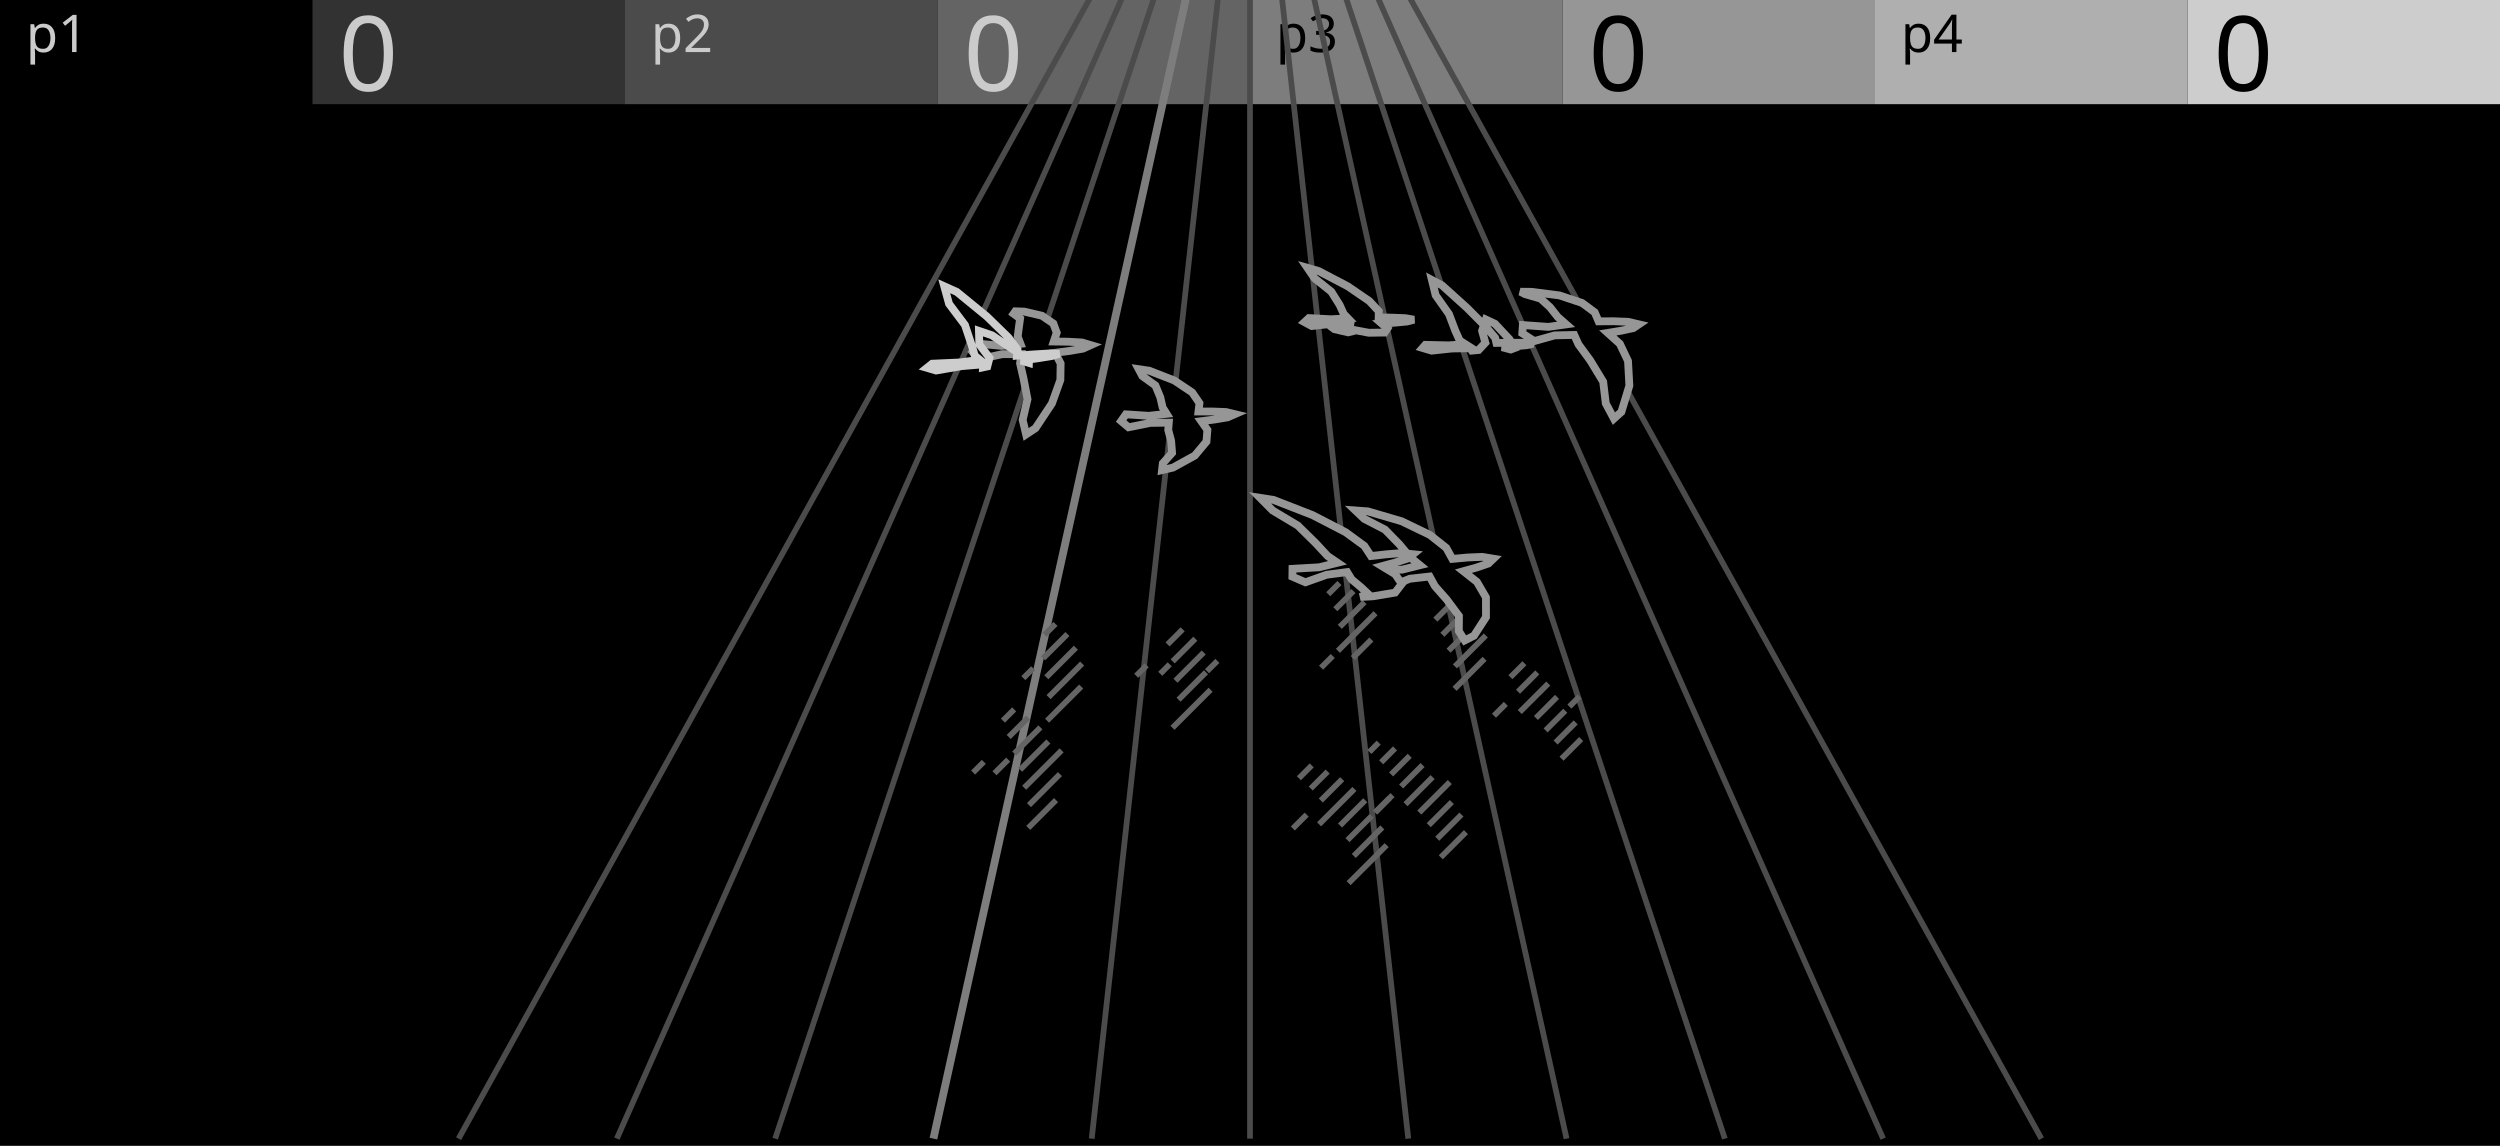
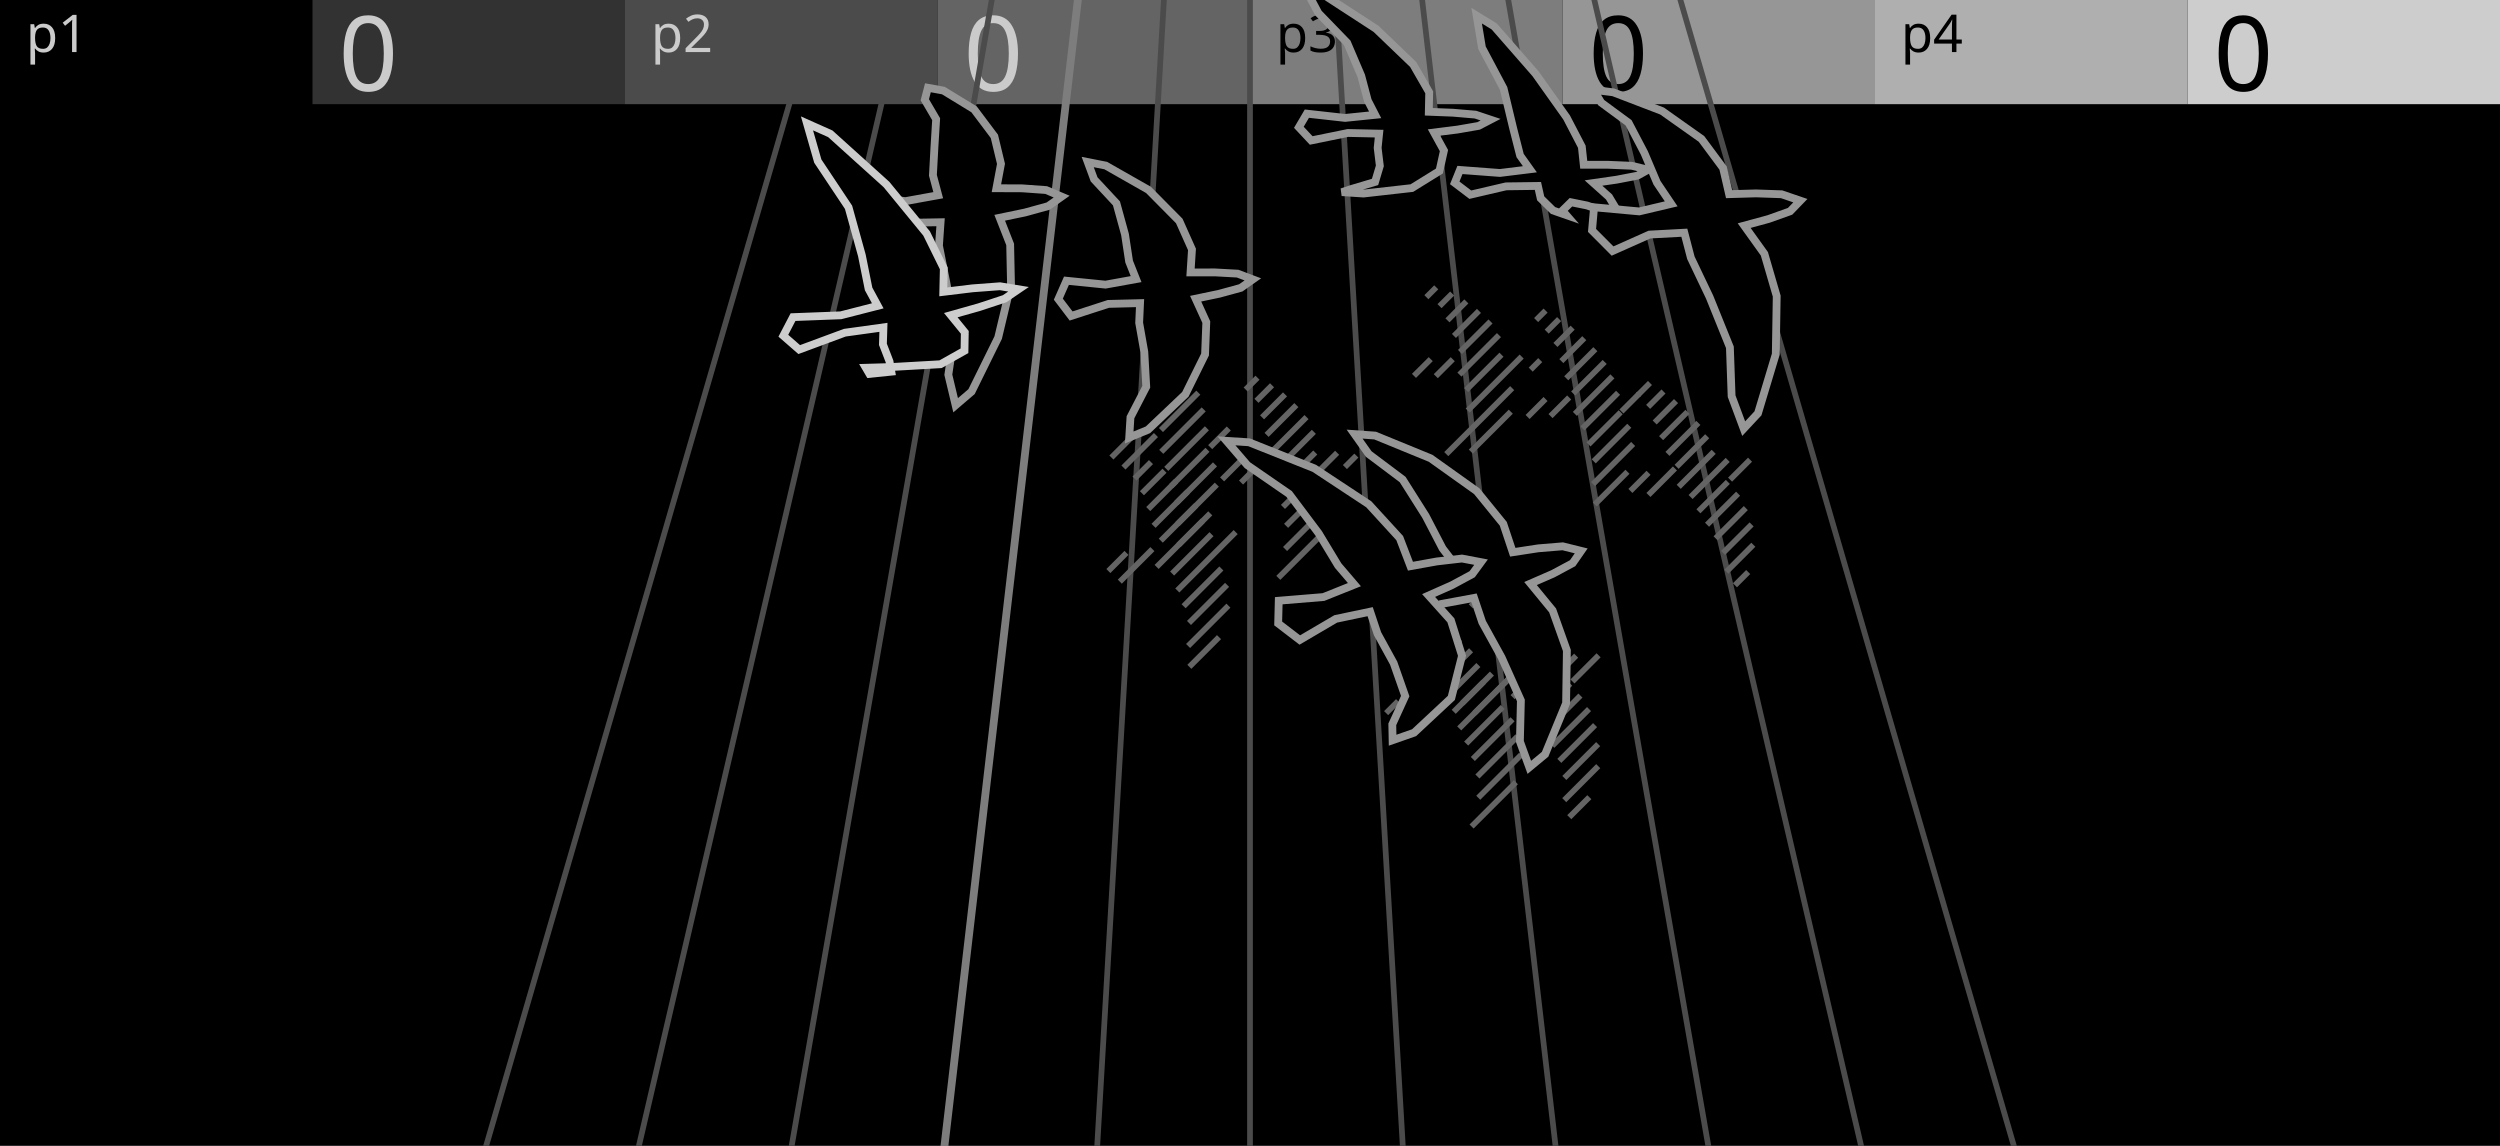
<svg xmlns="http://www.w3.org/2000/svg" width="480" height="220" viewBox="0 0 480 220">
  <g id="preview_canvas">
    <rect x="0" y="0" width="480" height="220" fill="#000000" stroke="none" />
  </g>
  <g id="preview_header">
    <rect x="0" y="0" width="60" height="20" fill="#000000" stroke="none" />
    <rect x="60" y="0" width="60" height="20" fill="#323232" stroke="none" />
    <rect x="120" y="0" width="60" height="20" fill="#4B4B4B" stroke="none" />
    <rect x="180" y="0" width="60" height="20" fill="#646464" stroke="none" />
    <rect x="240" y="0" width="60" height="20" fill="#7D7D7D" stroke="none" />
    <rect x="300" y="0" width="60" height="20" fill="#969696" stroke="none" />
    <rect x="360" y="0" width="60" height="20" fill="#AFAFAF" stroke="none" />
    <rect x="420" y="0" width="60" height="20" fill="#CDCDCD" stroke="none" />
    <text transform="matrix(1 0 0 1 5 10)" fill="#CBCBCB" stroke="none" font-family="UniversNextPro-Light" font-size="10px">p1</text>
    <text transform="matrix(1 0 0 1 125 10)" fill="#CBCBCB" stroke="none" font-family="UniversNextPro-Light" font-size="10px">p2</text>
    <text transform="matrix(1 0 0 1 245 10)" fill="#000000" stroke="none" font-family="UniversNextPro-Light" font-size="10px">p3</text>
    <text transform="matrix(1 0 0 1 365 10)" fill="#000000" stroke="none" font-family="UniversNextPro-Light" font-size="10px">p4</text>
    <text transform="matrix(1 0 0 1 65 17.44)" fill="#CBCBCB" stroke="none" font-family="UniversNextPro-Light" font-size="20px">0</text>
    <text transform="matrix(1 0 0 1 185 17.44)" fill="#CBCBCB" stroke="none" font-family="UniversNextPro-Light" font-size="20px">0</text>
    <text transform="matrix(1 0 0 1 305 17.44)" fill="#000000" stroke="none" font-family="UniversNextPro-Light" font-size="20px">0</text>
    <text transform="matrix(1 0 0 1 425 17.44)" fill="#000000" stroke="none" font-family="UniversNextPro-Light" font-size="20px">0</text>
  </g>
-   <path d="M 88.53 218.89 L 214.49 -8.65 L 213.53 -9.18 L 87.57 218.35 Z" fill="#4B4B4B" stroke="none" stroke-width="0" />
-   <path d="M 118.94 218.84 L 219.71 -8.69 L 218.71 -9.14 L 117.93 218.4 Z" fill="#4B4B4B" stroke="none" stroke-width="0" />
-   <path d="M 149.35 218.79 L 224.93 -8.74 L 223.88 -9.09 L 148.31 218.45 Z" fill="#4B4B4B" stroke="none" stroke-width="0" />
-   <path d="M 179.95 218.78 L 230.34 -8.75 L 228.87 -9.08 L 178.49 218.46 Z" fill="#7D7D7D" stroke="none" stroke-width="0" />
-   <path d="M 210.16 218.68 L 235.35 -8.86 L 234.26 -8.98 L 209.06 218.56 Z" fill="#4B4B4B" stroke="none" stroke-width="0" />
-   <path d="M 240.55 218.62 L 240.55 -8.92 L 239.45 -8.92 L 239.45 218.62 Z" fill="#4B4B4B" stroke="none" stroke-width="0" />
-   <path d="M 270.94 218.56 L 245.74 -8.98 L 244.65 -8.86 L 269.84 218.68 Z" fill="#4B4B4B" stroke="none" stroke-width="0" />
-   <path d="M 301.32 218.5 L 250.93 -9.03 L 249.86 -8.8 L 300.24 218.74 Z" fill="#4B4B4B" stroke="none" stroke-width="0" />
-   <path d="M 331.69 218.45 L 256.12 -9.09 L 255.07 -8.74 L 330.65 218.79 Z" fill="#4B4B4B" stroke="none" stroke-width="0" />
-   <path d="M 362.07 218.4 L 261.29 -9.14 L 260.29 -8.69 L 361.06 218.84 Z" fill="#4B4B4B" stroke="none" stroke-width="0" />
-   <path d="M 392.43 218.35 L 266.47 -9.18 L 265.51 -8.65 L 391.47 218.89 Z" fill="#4B4B4B" stroke="none" stroke-width="0" />
-   <path d="M 16 -8.37 L 464 -8.37 L 464 -9.47 L 16 -9.47 Z" fill="#4B4B4B" stroke="none" stroke-width="0" />
-   <path d="M 290.39 130.41 L 293.08 127.72 L 292.3 126.95 L 289.61 129.63 Z" fill="#646464" stroke="none" stroke-width="0" />
-   <path d="M 287.23 137.81 L 289.51 135.53 L 288.73 134.75 L 286.45 137.03 Z" fill="#646464" stroke="none" stroke-width="0" />
-   <path d="M 291.85 133.2 L 295.55 129.49 L 294.77 128.71 L 291.07 132.42 Z" fill="#646464" stroke="none" stroke-width="0" />
-   <path d="M 292.18 137.1 L 297.66 131.63 L 296.88 130.85 L 291.4 136.33 Z" fill="#646464" stroke="none" stroke-width="0" />
-   <path d="M 295.28 138.24 L 299.34 134.19 L 298.56 133.41 L 294.51 137.47 Z" fill="#646464" stroke="none" stroke-width="0" />
-   <path d="M 297.14 140.63 L 300.92 136.85 L 300.15 136.07 L 296.37 139.85 Z" fill="#646464" stroke="none" stroke-width="0" />
-   <path d="M 301.71 136.06 L 303.65 134.12 L 302.87 133.34 L 300.93 135.28 Z" fill="#646464" stroke="none" stroke-width="0" />
-   <path d="M 299.06 142.96 L 302.92 139.09 L 302.15 138.31 L 298.28 142.18 Z" fill="#646464" stroke="none" stroke-width="0" />
-   <path d="M 300.2 146.06 L 303.98 142.28 L 303.2 141.5 L 299.42 145.28 Z" fill="#646464" stroke="none" stroke-width="0" />
-   <path d="M 275.98 119.36 L 278.75 116.6 L 277.97 115.82 L 275.2 118.58 Z" fill="#646464" stroke="none" stroke-width="0" />
-   <path d="M 277.32 122.27 L 281.18 118.41 L 280.4 117.63 L 276.54 121.49 Z" fill="#646464" stroke="none" stroke-width="0" />
-   <path d="M 278.51 125.32 L 282.88 120.95 L 282.11 120.17 L 277.73 124.54 Z" fill="#646464" stroke="none" stroke-width="0" />
-   <path d="M 279.73 128.34 L 285.67 122.4 L 284.89 121.62 L 278.95 127.56 Z" fill="#646464" stroke="none" stroke-width="0" />
-   <path d="M 279.66 132.65 L 285.43 126.88 L 284.66 126.1 L 278.88 131.87 Z" fill="#646464" stroke="none" stroke-width="0" />
-   <path d="M 255.41 114.48 L 257.56 112.33 L 256.78 111.55 L 254.63 113.7 Z" fill="#646464" stroke="none" stroke-width="0" />
-   <path d="M 256.77 117.36 L 260.26 113.87 L 259.48 113.09 L 255.99 116.58 Z" fill="#646464" stroke="none" stroke-width="0" />
-   <path d="M 257.63 120.74 L 262.38 115.99 L 261.6 115.22 L 256.85 119.96 Z" fill="#646464" stroke="none" stroke-width="0" />
-   <path d="M 254.03 128.59 L 256.28 126.34 L 255.5 125.56 L 253.25 127.81 Z" fill="#646464" stroke="none" stroke-width="0" />
-   <path d="M 257.27 125.35 L 264.49 118.12 L 263.72 117.34 L 256.49 124.57 Z" fill="#646464" stroke="none" stroke-width="0" />
-   <path d="M 260.12 126.74 L 263.69 123.16 L 262.92 122.39 L 259.34 125.96 Z" fill="#646464" stroke="none" stroke-width="0" />
-   <path d="M 218.54 130.14 L 220.55 128.12 L 219.78 127.34 L 217.76 129.36 Z" fill="#646464" stroke="none" stroke-width="0" />
-   <path d="M 224.56 124.12 L 227.46 121.22 L 226.68 120.44 L 223.78 123.34 Z" fill="#646464" stroke="none" stroke-width="0" />
-   <path d="M 223.16 129.76 L 224.98 127.94 L 224.2 127.16 L 222.38 128.98 Z" fill="#646464" stroke="none" stroke-width="0" />
-   <path d="M 225.54 127.38 L 229.89 123.02 L 229.12 122.24 L 224.76 126.6 Z" fill="#646464" stroke="none" stroke-width="0" />
-   <path d="M 226.07 131.09 L 231.5 125.66 L 230.73 124.88 L 225.3 130.31 Z" fill="#646464" stroke="none" stroke-width="0" />
-   <path d="M 226.67 134.73 L 231.94 129.46 L 231.16 128.68 L 225.89 133.96 Z" fill="#646464" stroke="none" stroke-width="0" />
-   <path d="M 232.13 129.27 L 234.13 127.28 L 233.35 126.5 L 231.35 128.49 Z" fill="#646464" stroke="none" stroke-width="0" />
-   <path d="M 225.51 140.13 L 232.82 132.82 L 232.05 132.04 L 224.73 139.35 Z" fill="#646464" stroke="none" stroke-width="0" />
-   <path d="M 200.94 122.28 L 203.04 120.18 L 202.26 119.4 L 200.16 121.5 Z" fill="#646464" stroke="none" stroke-width="0" />
-   <path d="M 196.87 130.59 L 198.76 128.7 L 197.98 127.92 L 196.09 129.82 Z" fill="#646464" stroke="none" stroke-width="0" />
-   <path d="M 200.67 126.79 L 205.34 122.12 L 204.56 121.35 L 199.89 126.01 Z" fill="#646464" stroke="none" stroke-width="0" />
-   <path d="M 201.28 130.43 L 206.96 124.75 L 206.18 123.97 L 200.5 129.65 Z" fill="#646464" stroke="none" stroke-width="0" />
-   <path d="M 201.71 134.24 L 208.16 127.79 L 207.38 127.01 L 200.93 133.46 Z" fill="#646464" stroke="none" stroke-width="0" />
-   <path d="M 201.42 138.76 L 207.98 132.21 L 207.2 131.43 L 200.65 137.99 Z" fill="#646464" stroke="none" stroke-width="0" />
-   <path d="M 192.95 138.75 L 195.11 136.59 L 194.33 135.81 L 192.17 137.98 Z" fill="#646464" stroke="none" stroke-width="0" />
-   <path d="M 187.22 148.72 L 189.28 146.66 L 188.51 145.89 L 186.45 147.94 Z" fill="#646464" stroke="none" stroke-width="0" />
-   <path d="M 194.06 141.89 L 197.78 138.17 L 197 137.39 L 193.28 141.11 Z" fill="#646464" stroke="none" stroke-width="0" />
-   <path d="M 191.33 148.86 L 193.96 146.23 L 193.18 145.45 L 190.55 148.08 Z" fill="#646464" stroke="none" stroke-width="0" />
-   <path d="M 195.12 145.07 L 200.15 140.04 L 199.37 139.27 L 194.34 144.29 Z" fill="#646464" stroke="none" stroke-width="0" />
-   <path d="M 196.25 148.18 L 201.68 142.75 L 200.9 141.97 L 195.47 147.4 Z" fill="#646464" stroke="none" stroke-width="0" />
-   <path d="M 197.03 151.64 L 204.22 144.46 L 203.44 143.68 L 196.25 150.86 Z" fill="#646464" stroke="none" stroke-width="0" />
-   <path d="M 197.95 154.97 L 203.9 149.01 L 203.12 148.24 L 197.17 154.19 Z" fill="#646464" stroke="none" stroke-width="0" />
-   <path d="M 197.81 159.35 L 203.15 154.01 L 202.37 153.23 L 197.04 158.57 Z" fill="#646464" stroke="none" stroke-width="0" />
-   <path d="M 249.77 149.81 L 252.24 147.34 L 251.46 146.57 L 249 149.04 Z" fill="#646464" stroke="none" stroke-width="0" />
-   <path d="M 252.04 151.78 L 255.3 148.53 L 254.52 147.75 L 251.27 151.01 Z" fill="#646464" stroke="none" stroke-width="0" />
-   <path d="M 248.61 159.46 L 251.27 156.8 L 250.49 156.02 L 247.83 158.68 Z" fill="#646464" stroke="none" stroke-width="0" />
-   <path d="M 253.98 154.09 L 258.09 149.98 L 257.31 149.21 L 253.2 153.31 Z" fill="#646464" stroke="none" stroke-width="0" />
-   <path d="M 253.65 158.66 L 260.44 151.87 L 259.66 151.09 L 252.87 157.88 Z" fill="#646464" stroke="none" stroke-width="0" />
-   <path d="M 257.67 158.89 L 262.52 154.03 L 261.74 153.26 L 256.89 158.11 Z" fill="#646464" stroke="none" stroke-width="0" />
-   <path d="M 259.1 161.7 L 263.75 157.04 L 262.98 156.27 L 258.32 160.92 Z" fill="#646464" stroke="none" stroke-width="0" />
-   <path d="M 264.47 156.33 L 267.19 153.61 L 266.41 152.83 L 263.69 155.56 Z" fill="#646464" stroke="none" stroke-width="0" />
-   <path d="M 260.31 164.73 L 265.79 159.25 L 265.01 158.47 L 259.54 163.95 Z" fill="#646464" stroke="none" stroke-width="0" />
-   <path d="M 259.32 169.96 L 266.63 162.65 L 265.85 161.88 L 258.55 169.18 Z" fill="#646464" stroke="none" stroke-width="0" />
-   <path d="M 263.31 144.77 L 265.1 142.97 L 264.32 142.2 L 262.53 143.99 Z" fill="#646464" stroke="none" stroke-width="0" />
-   <path d="M 265.57 146.75 L 268.23 144.08 L 267.46 143.3 L 264.79 145.97 Z" fill="#646464" stroke="none" stroke-width="0" />
-   <path d="M 267.48 149.08 L 271.06 145.5 L 270.28 144.72 L 266.7 148.3 Z" fill="#646464" stroke="none" stroke-width="0" />
-   <path d="M 264.4 156.4 L 267.75 153.04 L 266.98 152.27 L 263.62 155.62 Z" fill="#646464" stroke="none" stroke-width="0" />
-   <path d="M 269.4 151.39 L 273.52 147.28 L 272.74 146.5 L 268.63 150.62 Z" fill="#646464" stroke="none" stroke-width="0" />
-   <path d="M 270.24 154.8 L 275.45 149.59 L 274.67 148.81 L 269.47 154.02 Z" fill="#646464" stroke="none" stroke-width="0" />
-   <path d="M 272.89 156.4 L 278.75 150.54 L 277.97 149.76 L 272.11 155.62 Z" fill="#646464" stroke="none" stroke-width="0" />
-   <path d="M 274.71 158.82 L 279.14 154.39 L 278.36 153.61 L 273.93 158.04 Z" fill="#646464" stroke="none" stroke-width="0" />
-   <path d="M 276.34 161.43 L 280.99 156.78 L 280.21 156.01 L 275.56 160.65 Z" fill="#646464" stroke="none" stroke-width="0" />
-   <path d="M 277.02 164.99 L 281.86 160.16 L 281.08 159.38 L 276.24 164.22 Z" fill="#646464" stroke="none" stroke-width="0" />
-   <path d="M 271.48 61.38 L 269.82 61.09 L 267.34 60.99 L 264.7 60.94 L 264.73 59.76 L 262.92 57.81 L 258.77 54.97 L 253.18 52.04 L 251.02 51.42 L 252.4 53.44 L 255.61 56 L 257.22 58.57 L 257.99 60.27 L 258.81 61.12 L 255.52 61.3 L 251.31 61.07 L 250.47 61.85 L 251.85 62.6 L 255.86 62.16 L 259.27 62.19 L 259.12 62.97 L 259.37 63.68 L 258.85 63.81 L 256.22 63.21 L 255.28 62.5 L 257.59 62.91 L 262.82 63.89 L 265.85 63.85 L 266.37 63.07 L 265.28 62.12 L 267.83 61.95 L 270.17 61.73 Z" fill="#000000" stroke="#969696" stroke-width="1.5" />
-   <path d="M 294.39 65.99 L 292.59 65.82 L 290.01 65.81 L 287.31 65.84 L 287.07 64.85 L 285.3 62.77 L 281.67 59.12 L 276.9 54.81 L 274.93 53.76 L 275.64 56.68 L 278.2 60.3 L 279.43 63.54 L 280.27 65.39 L 281.38 66.1 L 278.09 66.31 L 273.67 66.21 L 273.14 66.81 L 274.88 67.33 L 278.78 66.91 L 282.28 66.86 L 282.59 67.32 L 283.89 67.2 L 285.19 65.81 L 284.56 63.52 L 285.28 61.34 L 287.04 62.17 L 289.82 65.14 L 290.74 66.85 L 290.05 67.11 L 288.38 66.66 L 290.92 66.48 L 293.21 66.27 Z" fill="#000000" stroke="#969696" stroke-width="1.5" />
-   <path d="M 237.1 79.52 L 235.4 79.11 L 232.84 79.01 L 230.11 79.01 L 230.3 77.4 L 228.9 75.35 L 225.46 73.05 L 220.66 71.18 L 218.63 70.88 L 219.34 72.21 L 221.84 74.02 L 222.78 76.29 L 223.22 78.23 L 223.99 79.46 L 220.55 79.84 L 216.17 79.55 L 215.26 80.84 L 216.68 82.04 L 220.87 81.2 L 224.41 81.15 L 224.3 82.56 L 224.85 84.6 L 225.04 86.96 L 223.26 88.96 L 223.11 90.26 L 225.21 89.78 L 229.4 87.47 L 231.64 84.79 L 231.82 82.54 L 230.65 80.87 L 233.31 80.53 L 235.73 80.12 Z" fill="#000000" stroke="#969696" stroke-width="1.5" />
-   <path d="M 209.44 66.26 L 207.76 65.76 L 205.13 65.61 L 202.32 65.57 L 202.89 63.88 L 202.24 62.11 L 200.05 60.62 L 196.66 59.83 L 194.94 59.77 L 194.61 60.24 L 195.86 61.16 L 195.63 62.8 L 195.4 64.62 L 195.93 66.02 L 192.33 66.41 L 187.86 65.99 L 186.71 67.52 L 188 68.97 L 192.44 68 L 196.11 67.99 L 195.85 69.76 L 196.52 72.69 L 197.28 76.65 L 196.35 80.61 L 197.01 83.41 L 198.82 82.21 L 201.97 77.46 L 203.59 72.95 L 203.64 69.78 L 202.58 67.74 L 205.37 67.38 L 207.93 66.94 Z" fill="#000000" stroke="#969696" stroke-width="1.5" />
-   <path d="M 314.67 62.27 L 312.61 61.79 L 309.83 61.68 L 306.93 61.7 L 306.18 59.96 L 303.76 58.17 L 299.42 56.72 L 294.06 56.03 L 291.91 56.01 L 292.79 56.47 L 295.8 57.34 L 297.61 58.99 L 299.08 60.85 L 300.71 62.28 L 297.29 62.76 L 292.39 62.41 L 292.28 64 L 294.59 65.49 L 298.5 64.39 L 302.25 64.31 L 303.08 66.14 L 305.31 69.18 L 307.81 73.29 L 308.31 77.46 L 309.87 80.38 L 311.31 79.08 L 312.84 74.04 L 312.58 69.31 L 311.01 66.01 L 308.69 63.92 L 311.3 63.49 L 313.61 62.99 Z" fill="#000000" stroke="#969696" stroke-width="1.5" />
-   <path d="M 286.74 107.27 L 284.6 106.92 L 281.78 107.04 L 278.85 107.31 L 277.68 105.19 L 274.53 102.7 L 269.1 100.08 L 262.62 98.18 L 260.24 98.01 L 261.93 99.62 L 265.93 101.69 L 268.69 104.52 L 270.74 106.98 L 272.63 108.52 L 269.22 109.37 L 264.2 109.44 L 264.28 111.24 L 266.81 112.66 L 270.68 111.12 L 274.49 110.69 L 275.5 112.54 L 277.81 115.16 L 280.12 118.27 L 280.09 121.17 L 281.22 122.96 L 283 122.06 L 285.31 118.49 L 285.3 114.69 L 283.57 111.72 L 280.97 109.67 L 283.53 108.96 L 285.78 108.19 Z" fill="#000000" stroke="#969696" stroke-width="1.5" />
-   <path d="M 271.32 106.41 L 269.13 106.19 L 266.24 106.42 L 263.23 106.76 L 261.96 104.82 L 258.35 102.18 L 252.01 98.9 L 244.51 95.98 L 241.93 95.58 L 244.34 98.01 L 249.17 100.9 L 252.61 104.28 L 254.91 106.76 L 256.81 108.05 L 253.28 108.92 L 248.16 109.21 L 248.14 110.72 L 250.64 111.8 L 254.72 110.35 L 258.65 109.84 L 259.51 111.24 L 261.37 112.8 L 262.67 114.03 L 261.19 114.62 L 263.59 114.49 L 267.86 113.78 L 269.14 112.12 L 267.88 110.25 L 265.33 108.7 L 267.98 107.98 L 270.31 107.23 Z" fill="#000000" stroke="#969696" stroke-width="1.5" />
-   <path d="M 203.41 67.93 L 201.41 67.87 L 198.43 68.05 L 195.26 68.29 L 195.36 67.11 L 193.59 64.77 L 189.46 60.75 L 183.71 56.05 L 181.29 54.96 L 182.22 58.34 L 185.27 62.4 L 186.52 66.15 L 187.17 68.3 L 188.15 69.09 L 184.16 69.6 L 178.98 69.83 L 177.98 70.63 L 179.72 71.14 L 184.61 70.3 L 188.77 69.95 L 188.74 70.53 L 189.56 70.36 L 189.98 68.71 L 188.03 66.13 L 187.96 63.53 L 190.44 64.37 L 195.21 67.57 L 197.56 69.4 L 197.55 69.68 L 196.04 69.23 L 199.11 68.81 L 201.88 68.37 Z" fill="#000000" stroke="#CDCDCD" stroke-width="1.5" />
+   <path d="M 78.94 271.46 L 204.43 -159.81 L 203.38 -160.12 L 77.88 271.16 Z" fill="#4B4B4B" stroke="none" stroke-width="0" />
+   <path d="M 111.26 271.44 L 211.66 -159.84 L 210.59 -160.09 L 110.19 271.19 Z" fill="#4B4B4B" stroke="none" stroke-width="0" />
+   <path d="M 143.59 271.4 L 218.89 -159.87 L 217.8 -160.06 L 142.5 271.22 Z" fill="#4B4B4B" stroke="none" stroke-width="0" />
+   <path d="M 176.11 271.4 L 226.31 -159.88 L 224.82 -160.05 L 174.62 271.22 Z" fill="#7D7D7D" stroke="none" stroke-width="0" />
+   <path d="M 208.23 271.34 L 233.33 -159.93 L 232.23 -160 L 207.13 271.28 Z" fill="#4B4B4B" stroke="none" stroke-width="0" />
+   <path d="M 240.55 271.31 L 240.55 -159.96 L 239.45 -159.96 L 239.45 271.31 Z" fill="#4B4B4B" stroke="none" stroke-width="0" />
+   <path d="M 272.87 271.28 L 247.77 -160 L 246.67 -159.93 L 271.77 271.34 Z" fill="#4B4B4B" stroke="none" stroke-width="0" />
+   <path d="M 305.18 271.25 L 254.98 -160.03 L 253.89 -159.9 L 304.09 271.37 Z" fill="#4B4B4B" stroke="none" stroke-width="0" />
+   <path d="M 337.5 271.22 L 262.2 -160.06 L 261.11 -159.87 L 336.41 271.4 Z" fill="#4B4B4B" stroke="none" stroke-width="0" />
+   <path d="M 369.81 271.19 L 269.41 -160.09 L 268.34 -159.84 L 368.74 271.44 Z" fill="#4B4B4B" stroke="none" stroke-width="0" />
+   <path d="M 402.12 271.16 L 276.62 -160.12 L 275.57 -159.81 L 401.06 271.46 Z" fill="#4B4B4B" stroke="none" stroke-width="0" />
+   <path d="M 16 -159.41 L 464 -159.41 L 464 -160.51 L 16 -160.51 Z" fill="#4B4B4B" stroke="none" stroke-width="0" />
+   <path d="M 314.85 76.25 L 317.18 73.92 L 316.41 73.14 L 314.07 75.48 Z" fill="#646464" stroke="none" stroke-width="0" />
+   <path d="M 316.83 78.51 L 319.78 75.56 L 319.01 74.78 L 316.05 77.73 Z" fill="#646464" stroke="none" stroke-width="0" />
+   <path d="M 318.08 81.5 L 322.19 77.4 L 321.41 76.62 L 317.31 80.73 Z" fill="#646464" stroke="none" stroke-width="0" />
+   <path d="M 319.32 84.51 L 324.38 79.45 L 323.6 78.68 L 318.54 83.73 Z" fill="#646464" stroke="none" stroke-width="0" />
+   <path d="M 313.42 94.65 L 316.91 91.16 L 316.13 90.39 L 312.65 93.87 Z" fill="#646464" stroke="none" stroke-width="0" />
+   <path d="M 320.54 87.53 L 326.48 81.59 L 325.7 80.82 L 319.76 86.76 Z" fill="#646464" stroke="none" stroke-width="0" />
+   <path d="M 316.89 95.42 L 321.98 90.33 L 321.2 89.55 L 316.11 94.65 Z" fill="#646464" stroke="none" stroke-width="0" />
+   <path d="M 322.29 90.02 L 328.17 84.15 L 327.39 83.37 L 321.52 89.24 Z" fill="#646464" stroke="none" stroke-width="0" />
+   <path d="M 322.7 93.86 L 329.42 87.14 L 328.64 86.36 L 321.92 93.08 Z" fill="#646464" stroke="none" stroke-width="0" />
+   <path d="M 324.98 95.82 L 332.11 88.69 L 331.33 87.91 L 324.2 95.04 Z" fill="#646464" stroke="none" stroke-width="0" />
+   <path d="M 326.48 98.56 L 332.13 92.91 L 331.36 92.13 L 325.71 97.78 Z" fill="#646464" stroke="none" stroke-width="0" />
+   <path d="M 332.56 92.48 L 336.39 88.65 L 335.62 87.87 L 331.79 91.7 Z" fill="#646464" stroke="none" stroke-width="0" />
+   <path d="M 328.14 101.14 L 334.1 95.18 L 333.33 94.4 L 327.36 100.36 Z" fill="#646464" stroke="none" stroke-width="0" />
+   <path d="M 329.78 103.75 L 335.58 97.94 L 334.81 97.16 L 329 102.97 Z" fill="#646464" stroke="none" stroke-width="0" />
+   <path d="M 331.22 106.55 L 336.7 101.07 L 335.92 100.3 L 330.44 105.77 Z" fill="#646464" stroke="none" stroke-width="0" />
+   <path d="M 331.85 110.17 L 337.03 104.98 L 336.25 104.2 L 331.07 109.39 Z" fill="#646464" stroke="none" stroke-width="0" />
+   <path d="M 333.5 112.76 L 336.04 110.22 L 335.26 109.44 L 332.72 111.98 Z" fill="#646464" stroke="none" stroke-width="0" />
+   <path d="M 295.32 61.84 L 297.14 60.02 L 296.36 59.24 L 294.54 61.06 Z" fill="#646464" stroke="none" stroke-width="0" />
+   <path d="M 297.35 64.06 L 299.74 61.66 L 298.96 60.88 L 296.57 63.28 Z" fill="#646464" stroke="none" stroke-width="0" />
+   <path d="M 299.03 66.62 L 302.34 63.3 L 301.56 62.53 L 298.25 65.84 Z" fill="#646464" stroke="none" stroke-width="0" />
+   <path d="M 300.16 69.72 L 304.57 65.32 L 303.79 64.54 L 299.39 68.95 Z" fill="#646464" stroke="none" stroke-width="0" />
+   <path d="M 293.68 80.45 L 297.13 77 L 296.36 76.22 L 292.91 79.67 Z" fill="#646464" stroke="none" stroke-width="0" />
+   <path d="M 301.11 73.02 L 306.7 67.43 L 305.92 66.65 L 300.33 72.24 Z" fill="#646464" stroke="none" stroke-width="0" />
+   <path d="M 298.09 80.28 L 301.67 76.7 L 300.89 75.92 L 297.31 79.5 Z" fill="#646464" stroke="none" stroke-width="0" />
+   <path d="M 302.43 75.94 L 308.49 69.88 L 307.71 69.11 L 301.66 75.16 Z" fill="#646464" stroke="none" stroke-width="0" />
+   <path d="M 302.76 79.85 L 309.97 72.65 L 309.19 71.87 L 301.98 79.08 Z" fill="#646464" stroke="none" stroke-width="0" />
+   <path d="M 304.22 82.64 L 311.06 75.8 L 310.28 75.03 L 303.44 81.86 Z" fill="#646464" stroke="none" stroke-width="0" />
+   <path d="M 305.38 85.72 L 311.56 79.54 L 310.79 78.76 L 304.6 84.94 Z" fill="#646464" stroke="none" stroke-width="0" />
+   <path d="M 311.7 79.4 L 315.12 75.98 L 314.34 75.2 L 310.93 78.62 Z" fill="#646464" stroke="none" stroke-width="0" />
+   <path d="M 306.38 88.97 L 313.21 82.13 L 312.43 81.36 L 305.6 88.19 Z" fill="#646464" stroke="none" stroke-width="0" />
+   <path d="M 306.25 93.34 L 313.95 85.63 L 313.18 84.85 L 305.47 92.56 Z" fill="#646464" stroke="none" stroke-width="0" />
+   <path d="M 306.59 97.24 L 312.86 90.97 L 312.08 90.19 L 305.81 96.46 Z" fill="#646464" stroke="none" stroke-width="0" />
+   <path d="M 274.25 57.45 L 276.15 55.55 L 275.37 54.78 L 273.48 56.67 Z" fill="#646464" stroke="none" stroke-width="0" />
+   <path d="M 276.78 59.17 L 279.2 56.74 L 278.43 55.97 L 276 58.39 Z" fill="#646464" stroke="none" stroke-width="0" />
+   <path d="M 278.3 61.89 L 281.93 58.26 L 281.15 57.48 L 277.52 61.12 Z" fill="#646464" stroke="none" stroke-width="0" />
+   <path d="M 271.87 72.56 L 275.09 69.34 L 274.31 68.57 L 271.09 71.78 Z" fill="#646464" stroke="none" stroke-width="0" />
+   <path d="M 279.54 64.89 L 284.35 60.08 L 283.57 59.3 L 278.77 64.11 Z" fill="#646464" stroke="none" stroke-width="0" />
+   <path d="M 276.06 72.62 L 279.32 69.36 L 278.54 68.58 L 275.28 71.84 Z" fill="#646464" stroke="none" stroke-width="0" />
+   <path d="M 280.7 67.97 L 286.57 62.11 L 285.79 61.33 L 279.93 67.19 Z" fill="#646464" stroke="none" stroke-width="0" />
+   <path d="M 280.6 72.31 L 288.19 64.73 L 287.41 63.95 L 279.82 71.54 Z" fill="#646464" stroke="none" stroke-width="0" />
+   <path d="M 281.88 75.28 L 288.67 68.49 L 287.89 67.71 L 281.1 74.5 Z" fill="#646464" stroke="none" stroke-width="0" />
+   <path d="M 282.19 79.22 L 292.55 68.85 L 291.77 68.07 L 281.41 78.44 Z" fill="#646464" stroke="none" stroke-width="0" />
+   <path d="M 278.07 87.58 L 290.73 74.91 L 289.95 74.13 L 277.29 86.8 Z" fill="#646464" stroke="none" stroke-width="0" />
+   <path d="M 294.28 71.36 L 296.11 69.53 L 295.34 68.75 L 293.51 70.58 Z" fill="#646464" stroke="none" stroke-width="0" />
+   <path d="M 282.79 87.1 L 290.46 79.43 L 289.68 78.65 L 282.01 86.32 Z" fill="#646464" stroke="none" stroke-width="0" />
+   <path d="M 239.55 75.18 L 241.83 72.91 L 241.05 72.13 L 238.78 74.4 Z" fill="#646464" stroke="none" stroke-width="0" />
+   <path d="M 241.63 77.35 L 244.62 74.36 L 243.84 73.58 L 240.85 76.57 Z" fill="#646464" stroke="none" stroke-width="0" />
+   <path d="M 242.7 80.52 L 247.11 76.11 L 246.34 75.33 L 241.93 79.74 Z" fill="#646464" stroke="none" stroke-width="0" />
+   <path d="M 235.03 92.43 L 238.48 88.98 L 237.7 88.2 L 234.25 91.66 Z" fill="#646464" stroke="none" stroke-width="0" />
+   <path d="M 243.57 83.89 L 249.29 78.17 L 248.51 77.39 L 242.79 83.11 Z" fill="#646464" stroke="none" stroke-width="0" />
+   <path d="M 238.67 93.04 L 242.9 88.81 L 242.12 88.03 L 237.89 92.26 Z" fill="#646464" stroke="none" stroke-width="0" />
+   <path d="M 244.59 87.11 L 251.24 80.47 L 250.46 79.69 L 243.81 86.33 Z" fill="#646464" stroke="none" stroke-width="0" />
+   <path d="M 243.95 91.99 L 252.65 83.3 L 251.87 82.52 L 243.17 91.22 Z" fill="#646464" stroke="none" stroke-width="0" />
+   <path d="M 246.01 94.18 L 252.92 87.27 L 252.14 86.49 L 245.23 93.4 Z" fill="#646464" stroke="none" stroke-width="0" />
+   <path d="M 246.72 97.72 L 257.12 87.32 L 256.34 86.54 L 245.94 96.94 Z" fill="#646464" stroke="none" stroke-width="0" />
+   <path d="M 247.32 101.35 L 255.09 93.58 L 254.32 92.8 L 246.54 100.57 Z" fill="#646464" stroke="none" stroke-width="0" />
+   <path d="M 258.61 90.07 L 260.81 87.86 L 260.03 87.09 L 257.83 89.29 Z" fill="#646464" stroke="none" stroke-width="0" />
+   <path d="M 247.12 105.8 L 255.7 97.22 L 254.92 96.44 L 246.34 105.02 Z" fill="#646464" stroke="none" stroke-width="0" />
+   <path d="M 245.82 111.34 L 254.47 102.69 L 253.69 101.91 L 245.05 110.56 Z" fill="#646464" stroke="none" stroke-width="0" />
+   <path d="M 220.24 69.03 L 222.52 66.76 L 221.74 65.98 L 219.46 68.26 Z" fill="#646464" stroke="none" stroke-width="0" />
+   <path d="M 221.75 71.77 L 224.83 68.69 L 224.05 67.91 L 220.98 70.99 Z" fill="#646464" stroke="none" stroke-width="0" />
+   <path d="M 222.24 75.52 L 227.09 70.67 L 226.31 69.9 L 221.46 74.75 Z" fill="#646464" stroke="none" stroke-width="0" />
+   <path d="M 213.78 88.23 L 217.65 84.35 L 216.88 83.57 L 213 87.45 Z" fill="#646464" stroke="none" stroke-width="0" />
+   <path d="M 222.5 79.51 L 228.85 73.16 L 228.07 72.38 L 221.72 78.73 Z" fill="#646464" stroke="none" stroke-width="0" />
+   <path d="M 218.59 87.66 L 222.33 83.92 L 221.55 83.14 L 217.81 86.88 Z" fill="#646464" stroke="none" stroke-width="0" />
+   <path d="M 223.29 82.96 L 230.47 75.78 L 229.69 75 L 222.51 82.18 Z" fill="#646464" stroke="none" stroke-width="0" />
+   <path d="M 223.35 87.14 L 231.5 78.99 L 230.72 78.22 L 222.57 86.37 Z" fill="#646464" stroke="none" stroke-width="0" />
+   <path d="M 224.31 90.42 L 232.11 82.62 L 231.34 81.84 L 223.53 89.64 Z" fill="#646464" stroke="none" stroke-width="0" />
+   <path d="M 225.29 93.68 L 232.22 86.75 L 231.45 85.97 L 224.52 92.9 Z" fill="#646464" stroke="none" stroke-width="0" />
+   <path d="M 232.74 86.24 L 236.32 82.66 L 235.54 81.88 L 231.96 85.46 Z" fill="#646464" stroke="none" stroke-width="0" />
+   <path d="M 226.24 96.98 L 233.67 89.55 L 232.89 88.77 L 225.46 96.2 Z" fill="#646464" stroke="none" stroke-width="0" />
+   <path d="M 226.45 101.01 L 234.02 93.44 L 233.24 92.67 L 225.67 100.23 Z" fill="#646464" stroke="none" stroke-width="0" />
+   <path d="M 226.63 105.07 L 232.76 98.95 L 231.98 98.17 L 225.86 104.29 Z" fill="#646464" stroke="none" stroke-width="0" />
+   <path d="M 216.09 90.16 L 218.62 87.63 L 217.84 86.85 L 215.31 89.38 Z" fill="#646464" stroke="none" stroke-width="0" />
+   <path d="M 218.21 92.28 L 221.38 89.11 L 220.6 88.33 L 217.44 91.5 Z" fill="#646464" stroke="none" stroke-width="0" />
+   <path d="M 219.64 95.09 L 223.97 90.77 L 223.19 89.99 L 218.86 94.31 Z" fill="#646464" stroke="none" stroke-width="0" />
+   <path d="M 220.85 98.13 L 226.2 92.78 L 225.42 92 L 220.07 97.35 Z" fill="#646464" stroke="none" stroke-width="0" />
+   <path d="M 213.19 110.03 L 216.67 106.54 L 215.9 105.77 L 212.42 109.25 Z" fill="#646464" stroke="none" stroke-width="0" />
+   <path d="M 221.87 101.35 L 228.43 94.79 L 227.65 94.01 L 221.09 100.57 Z" fill="#646464" stroke="none" stroke-width="0" />
+   <path d="M 215.39 112.07 L 221.65 105.82 L 220.87 105.04 L 214.62 111.29 Z" fill="#646464" stroke="none" stroke-width="0" />
+   <path d="M 223.26 104.2 L 230.05 97.41 L 229.27 96.63 L 222.48 103.42 Z" fill="#646464" stroke="none" stroke-width="0" />
+   <path d="M 222.46 109.24 L 231.34 100.36 L 230.56 99.58 L 221.68 108.46 Z" fill="#646464" stroke="none" stroke-width="0" />
+   <path d="M 225.43 110.51 L 232.99 102.95 L 232.22 102.17 L 224.66 109.73 Z" fill="#646464" stroke="none" stroke-width="0" />
+   <path d="M 226.43 113.76 L 237.64 102.55 L 236.86 101.77 L 225.65 112.98 Z" fill="#646464" stroke="none" stroke-width="0" />
+   <path d="M 227.64 116.79 L 234.89 109.54 L 234.11 108.76 L 226.86 116.01 Z" fill="#646464" stroke="none" stroke-width="0" />
+   <path d="M 228.67 120 L 235.99 112.68 L 235.21 111.91 L 227.9 119.22 Z" fill="#646464" stroke="none" stroke-width="0" />
+   <path d="M 228.5 124.42 L 236.24 116.67 L 235.47 115.9 L 227.72 123.64 Z" fill="#646464" stroke="none" stroke-width="0" />
+   <path d="M 228.74 128.42 L 234.44 122.72 L 233.66 121.94 L 227.97 127.64 Z" fill="#646464" stroke="none" stroke-width="0" />
+   <path d="M 260.8 117.57 L 262.91 115.46 L 262.14 114.68 L 260.02 116.8 Z" fill="#646464" stroke="none" stroke-width="0" />
+   <path d="M 263.67 118.95 L 266.46 116.16 L 265.68 115.38 L 262.89 118.17 Z" fill="#646464" stroke="none" stroke-width="0" />
+   <path d="M 266.6 120.26 L 270 116.85 L 269.23 116.08 L 265.82 119.49 Z" fill="#646464" stroke="none" stroke-width="0" />
+   <path d="M 268.82 122.28 L 272.95 118.15 L 272.17 117.38 L 268.04 121.5 Z" fill="#646464" stroke="none" stroke-width="0" />
+   <path d="M 270.86 124.48 L 275.76 119.58 L 274.99 118.8 L 270.08 123.7 Z" fill="#646464" stroke="none" stroke-width="0" />
+   <path d="M 272.69 126.9 L 278.58 121.01 L 277.8 120.23 L 271.91 126.12 Z" fill="#646464" stroke="none" stroke-width="0" />
+   <path d="M 266.52 137.31 L 268.82 135.01 L 268.04 134.23 L 265.74 136.53 Z" fill="#646464" stroke="none" stroke-width="0" />
+   <path d="M 274.38 129.45 L 280.72 123.11 L 279.94 122.33 L 273.61 128.67 Z" fill="#646464" stroke="none" stroke-width="0" />
+   <path d="M 268.1 139.97 L 273.8 134.28 L 273.02 133.5 L 267.33 139.19 Z" fill="#646464" stroke="none" stroke-width="0" />
+   <path d="M 276.27 131.8 L 282.83 125.24 L 282.06 124.46 L 275.49 131.03 Z" fill="#646464" stroke="none" stroke-width="0" />
+   <path d="M 273.35 138.96 L 284.24 128.07 L 283.46 127.3 L 272.57 138.18 Z" fill="#646464" stroke="none" stroke-width="0" />
+   <path d="M 279.5 137.06 L 286.84 129.72 L 286.06 128.94 L 278.72 136.28 Z" fill="#646464" stroke="none" stroke-width="0" />
+   <path d="M 280.56 140.24 L 291.78 129.02 L 291 128.24 L 279.78 139.46 Z" fill="#646464" stroke="none" stroke-width="0" />
+   <path d="M 281.89 143.15 L 288.9 136.14 L 288.13 135.36 L 281.11 142.38 Z" fill="#646464" stroke="none" stroke-width="0" />
+   <path d="M 283.17 146.12 L 290.8 138.49 L 290.02 137.71 L 282.39 145.34 Z" fill="#646464" stroke="none" stroke-width="0" />
+   <path d="M 284.05 149.48 L 291.76 141.77 L 290.98 140.99 L 283.27 148.7 Z" fill="#646464" stroke="none" stroke-width="0" />
+   <path d="M 284.21 153.56 L 292.46 145.31 L 291.68 144.53 L 283.44 152.78 Z" fill="#646464" stroke="none" stroke-width="0" />
+   <path d="M 282.93 159.08 L 291.44 150.58 L 290.66 149.8 L 282.15 158.3 Z" fill="#646464" stroke="none" stroke-width="0" />
+   <path d="M 277.85 113.25 L 280.11 110.99 L 279.33 110.21 L 277.07 112.47 Z" fill="#646464" stroke="none" stroke-width="0" />
+   <path d="M 280.37 114.98 L 283.22 112.12 L 282.45 111.34 L 279.59 114.2 Z" fill="#646464" stroke="none" stroke-width="0" />
+   <path d="M 282.78 116.8 L 286.34 113.25 L 285.56 112.47 L 282 116.03 Z" fill="#646464" stroke="none" stroke-width="0" />
+   <path d="M 284.5 119.33 L 288.92 114.91 L 288.14 114.13 L 283.73 118.55 Z" fill="#646464" stroke="none" stroke-width="0" />
+   <path d="M 286.21 121.86 L 291.46 116.61 L 290.69 115.83 L 285.44 121.08 Z" fill="#646464" stroke="none" stroke-width="0" />
+   <path d="M 287.73 124.58 L 293.89 118.43 L 293.11 117.65 L 286.95 123.81 Z" fill="#646464" stroke="none" stroke-width="0" />
+   <path d="M 281.14 135.42 L 285.23 131.33 L 284.45 130.55 L 280.36 134.64 Z" fill="#646464" stroke="none" stroke-width="0" />
+   <path d="M 289.36 127.2 L 295.83 120.72 L 295.06 119.94 L 288.58 126.42 Z" fill="#646464" stroke="none" stroke-width="0" />
+   <path d="M 283.45 137.34 L 297.67 123.13 L 296.89 122.35 L 282.68 136.57 Z" fill="#646464" stroke="none" stroke-width="0" />
+   <path d="M 290.81 134.24 L 298.78 126.26 L 298.01 125.48 L 290.03 133.46 Z" fill="#646464" stroke="none" stroke-width="0" />
+   <path d="M 294.12 135.17 L 303.01 126.28 L 302.23 125.5 L 293.34 134.39 Z" fill="#646464" stroke="none" stroke-width="0" />
+   <path d="M 295.41 138.12 L 301.87 131.66 L 301.09 130.88 L 294.63 137.34 Z" fill="#646464" stroke="none" stroke-width="0" />
+   <path d="M 302.3 131.23 L 307.32 126.21 L 306.54 125.43 L 301.52 130.45 Z" fill="#646464" stroke="none" stroke-width="0" />
+   <path d="M 296.96 140.81 L 303.83 133.94 L 303.05 133.16 L 296.19 140.03 Z" fill="#646464" stroke="none" stroke-width="0" />
+   <path d="M 298.43 143.59 L 305.48 136.53 L 304.71 135.75 L 297.65 142.81 Z" fill="#646464" stroke="none" stroke-width="0" />
+   <path d="M 299.77 146.48 L 306.64 139.61 L 305.87 138.83 L 299 145.7 Z" fill="#646464" stroke="none" stroke-width="0" />
+   <path d="M 300.74 149.76 L 307.24 143.26 L 306.46 142.48 L 299.96 148.98 Z" fill="#646464" stroke="none" stroke-width="0" />
+   <path d="M 300.72 154.02 L 307.25 147.49 L 306.47 146.71 L 299.95 153.24 Z" fill="#646464" stroke="none" stroke-width="0" />
+   <path d="M 301.69 157.29 L 305.54 153.44 L 304.76 152.67 L 300.91 156.51 Z" fill="#646464" stroke="none" stroke-width="0" />
+   <path d="M 286.19 22.98 L 283.29 22.01 L 278.95 21.64 L 274.33 21.46 L 274.41 17.73 L 271.33 12.38 L 264.2 5.54 L 254.54 -0.74 L 250.79 -1.89 L 253.13 2.51 L 258.65 8.21 L 261.36 14.56 L 262.62 19.31 L 264.03 22.05 L 258.26 22.64 L 250.92 21.82 L 249.38 24.44 L 251.75 26.97 L 258.81 25.53 L 264.79 25.66 L 264.51 28.39 L 264.93 31.85 L 264.01 34.93 L 259.32 36.33 L 257.64 36.89 L 261.79 37.16 L 271.08 36.11 L 276.37 32.83 L 277.24 28.91 L 275.33 25.44 L 279.81 24.88 L 283.9 24.17 Z" fill="#000000" stroke="#969696" stroke-width="1.5" />
+   <path d="M 240.55 53.64 L 237.63 52.54 L 233.25 52.3 L 228.58 52.31 L 228.86 47.89 L 226.42 42.43 L 220.51 36.46 L 212.3 31.79 L 208.84 31.11 L 210.07 34.44 L 214.36 39.05 L 216 45.01 L 216.79 50.21 L 218.13 53.59 L 212.26 54.65 L 204.76 53.9 L 203.2 57.44 L 205.65 60.67 L 212.81 58.35 L 218.89 58.2 L 218.72 61.98 L 219.71 67.58 L 220.08 74.26 L 217.05 80.11 L 216.81 84 L 220.41 82.52 L 227.59 75.71 L 231.37 68.07 L 231.61 61.84 L 229.56 57.35 L 234.1 56.4 L 238.23 55.27 Z" fill="#000000" stroke="#969696" stroke-width="1.5" />
+   <path d="M 316.45 32.59 L 313.29 31.83 L 308.8 31.64 L 304.08 31.64 L 303.71 28.17 L 300.78 22.54 L 294.81 14.14 L 286.89 5.08 L 283.52 3.01 L 284.54 9.16 L 288.69 16.98 L 290.54 24.68 L 291.86 29.86 L 293.74 32.5 L 287.99 33.21 L 280.31 32.63 L 279.31 35.11 L 282.3 37.38 L 289.16 35.78 L 295.28 35.7 L 295.81 38.08 L 298.18 40.41 L 300.73 41.3 L 299.98 40.44 L 301.62 38.83 L 304.69 39.45 L 309.14 40.94 L 310.34 40.16 L 308.93 37.81 L 305.95 35.14 L 310.39 34.5 L 314.39 33.73 Z" fill="#000000" stroke="#969696" stroke-width="1.5" />
+   <path d="M 203.84 37.75 L 200.86 36.49 L 196.24 36.16 L 191.31 36.14 L 192.19 31.46 L 190.92 26.18 L 187.02 20.99 L 181.13 17.39 L 178.16 16.85 L 177.56 19.16 L 179.74 22.88 L 179.41 28.3 L 179.12 33.66 L 180.14 37.48 L 173.84 38.62 L 165.96 37.61 L 164.04 41.67 L 166.42 45.45 L 174.15 42.78 L 180.59 42.67 L 180.28 47.16 L 181.69 54.23 L 183.36 63.27 L 182.08 71.95 L 183.48 77.81 L 186.54 75.19 L 191.65 64.82 L 194.11 54.53 L 193.95 46.93 L 191.94 41.81 L 196.8 40.8 L 201.26 39.57 Z" fill="#000000" stroke="#969696" stroke-width="1.5" />
+   <path d="M 303.59 105.77 L 300.04 104.89 L 295.34 105.28 L 290.45 106.03 L 288.63 100.57 L 283.54 94.31 L 274.67 87.99 L 264.02 83.63 L 260.08 83.35 L 262.79 87.17 L 269.31 92.07 L 273.73 99.06 L 276.98 105.31 L 280.03 109.27 L 274.3 111.51 L 265.93 111.79 L 265.95 116.43 L 270.08 120.02 L 276.64 115.98 L 283.02 114.8 L 284.59 119.48 L 288.31 126.23 L 292.01 134.48 L 291.82 142.36 L 293.63 147.33 L 296.66 144.82 L 300.69 135.02 L 300.84 124.89 L 298.1 117.2 L 293.86 112.04 L 298.17 110.16 L 301.95 108.13 Z" fill="#000000" stroke="#969696" stroke-width="1.5" />
+   <path d="M 345.67 38.53 L 342.07 37.3 L 337.14 37.13 L 331.99 37.28 L 330.83 32.26 L 326.69 26.68 L 319.12 21.32 L 309.73 17.72 L 305.96 17.25 L 307.44 19.71 L 312.68 23.57 L 315.71 29.35 L 318.14 35.09 L 320.87 39.14 L 314.74 40.59 L 306.06 39.8 L 305.67 44.24 L 309.61 48.2 L 316.7 45.04 L 323.39 44.68 L 324.65 49.5 L 328.24 57.03 L 332.14 66.68 L 332.47 76.06 L 334.79 82.3 L 337.53 79.36 L 340.95 68 L 341.13 56.86 L 338.76 48.73 L 334.88 43.32 L 339.55 42.05 L 343.7 40.57 Z" fill="#000000" stroke="#969696" stroke-width="1.5" />
+   <path d="M 284.36 107.93 L 280.7 107.24 L 275.86 107.8 L 270.81 108.71 L 268.74 103.31 L 262.8 96.82 L 252.34 89.92 L 239.82 84.92 L 235.47 84.64 L 239.49 89.31 L 247.52 94.85 L 253.16 102.37 L 256.92 108.59 L 260.05 112.25 L 254.11 114.63 L 245.52 115.34 L 245.41 119.7 L 249.56 122.88 L 256.46 118.83 L 263.07 117.44 L 264.48 121.67 L 267.58 127.32 L 269.8 133.65 L 267.32 139.07 L 267.38 142.12 L 271.5 140.68 L 278.66 134 L 280.71 125.9 L 278.57 119.11 L 274.29 114.34 L 278.75 112.36 L 282.66 110.25 Z" fill="#000000" stroke="#969696" stroke-width="1.5" />
+   <path d="M 195.56 55.54 L 192 54.96 L 186.72 55.36 L 181.11 56.04 L 181.21 51.53 L 177.91 44.83 L 170.2 35.42 L 159.42 25.69 L 154.94 23.69 L 157.02 30.94 L 162.92 39.8 L 165.48 49.04 L 166.77 55.47 L 168.53 58.72 L 161.43 60.54 L 152.26 60.89 L 150.4 64.46 L 153.45 67.12 L 162.2 63.88 L 169.62 62.85 L 169.52 66.11 L 170.79 69.4 L 171.13 71.36 L 166.93 71.79 L 166.24 70.61 L 171.11 70.47 L 180.58 69.93 L 185.18 67.35 L 185.24 63.81 L 182.55 60.51 L 187.97 58.98 L 192.88 57.36 Z" fill="#000000" stroke="#CDCDCD" stroke-width="1.5" />
</svg>
